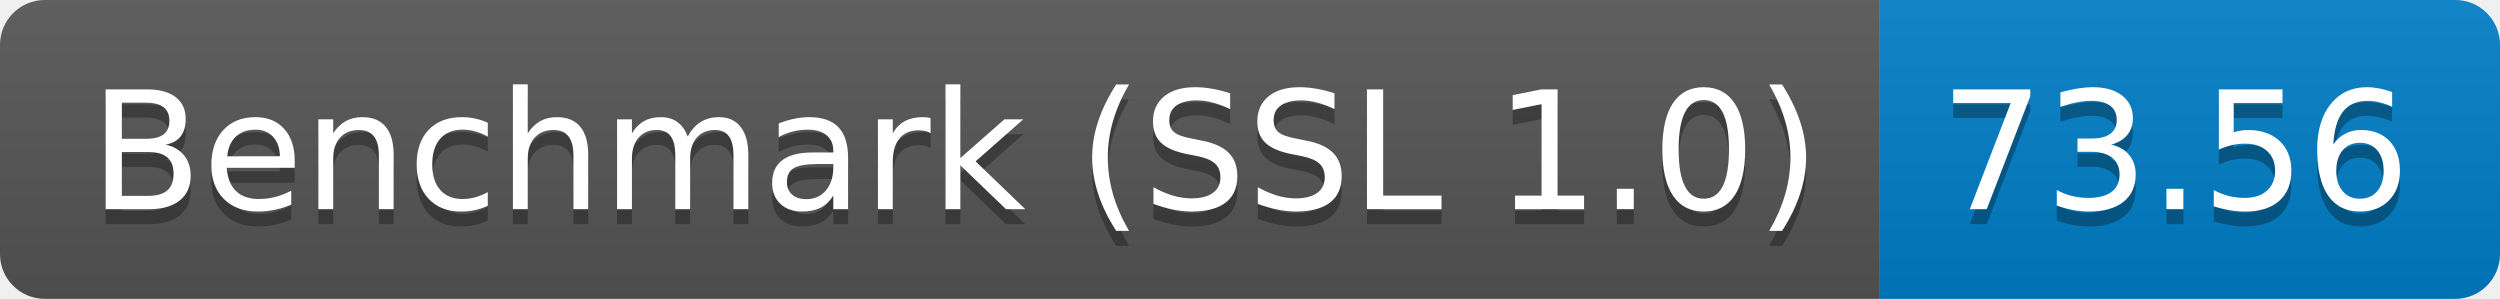
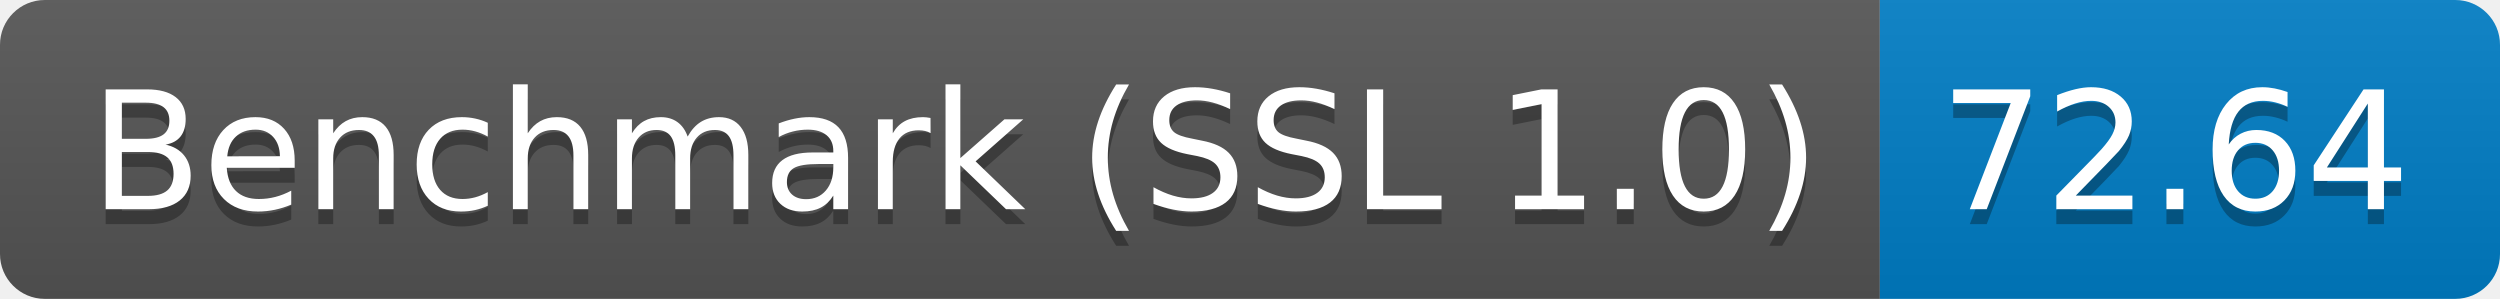
<svg xmlns="http://www.w3.org/2000/svg" height="20" width="167.3">
  <linearGradient id="smooth" x2="0" y2="100%">
    <stop offset="0" stop-color="#bbb" stop-opacity=".1" />
    <stop offset="1" stop-opacity=".1" />
  </linearGradient>
  <clipPath id="round">
    <rect fill="#fff" height="20" rx="3" width="167.3" />
  </clipPath>
  <g clip-path="url(#round)">
    <rect fill="#555" height="20" width="125.8" />
    <rect fill="#007ec6" height="20" width="41.5" x="125.8" />
    <rect fill="url(#smooth)" height="20" width="167.3" />
  </g>
  <g fill="#fff" font-family="DejaVu Sans,Verdana,Geneva,sans-serif" font-size="110" text-anchor="middle">
    <text fill="#010101" fill-opacity=".3" lengthAdjust="spacing" textLength="1158.0" transform="scale(0.1)" x="639.0" y="150">Benchmark (SSL 1.0)</text>
    <text lengthAdjust="spacing" textLength="1158.0" transform="scale(0.1)" x="639.0" y="140">Benchmark (SSL 1.0)</text>
-     <text fill="#010101" fill-opacity=".3" lengthAdjust="spacing" textLength="315.0" transform="scale(0.1)" x="1455.5" y="150">73.56</text>
-     <text lengthAdjust="spacing" textLength="315.0" transform="scale(0.1)" x="1455.5" y="140">73.56</text>
+     <text fill="#010101" fill-opacity=".3" lengthAdjust="spacing" textLength="315.0" transform="scale(0.1)" x="1455.5" y="150">72.64</text>
+     <text lengthAdjust="spacing" textLength="315.0" transform="scale(0.1)" x="1455.5" y="140">72.64</text>
  </g>
</svg>
